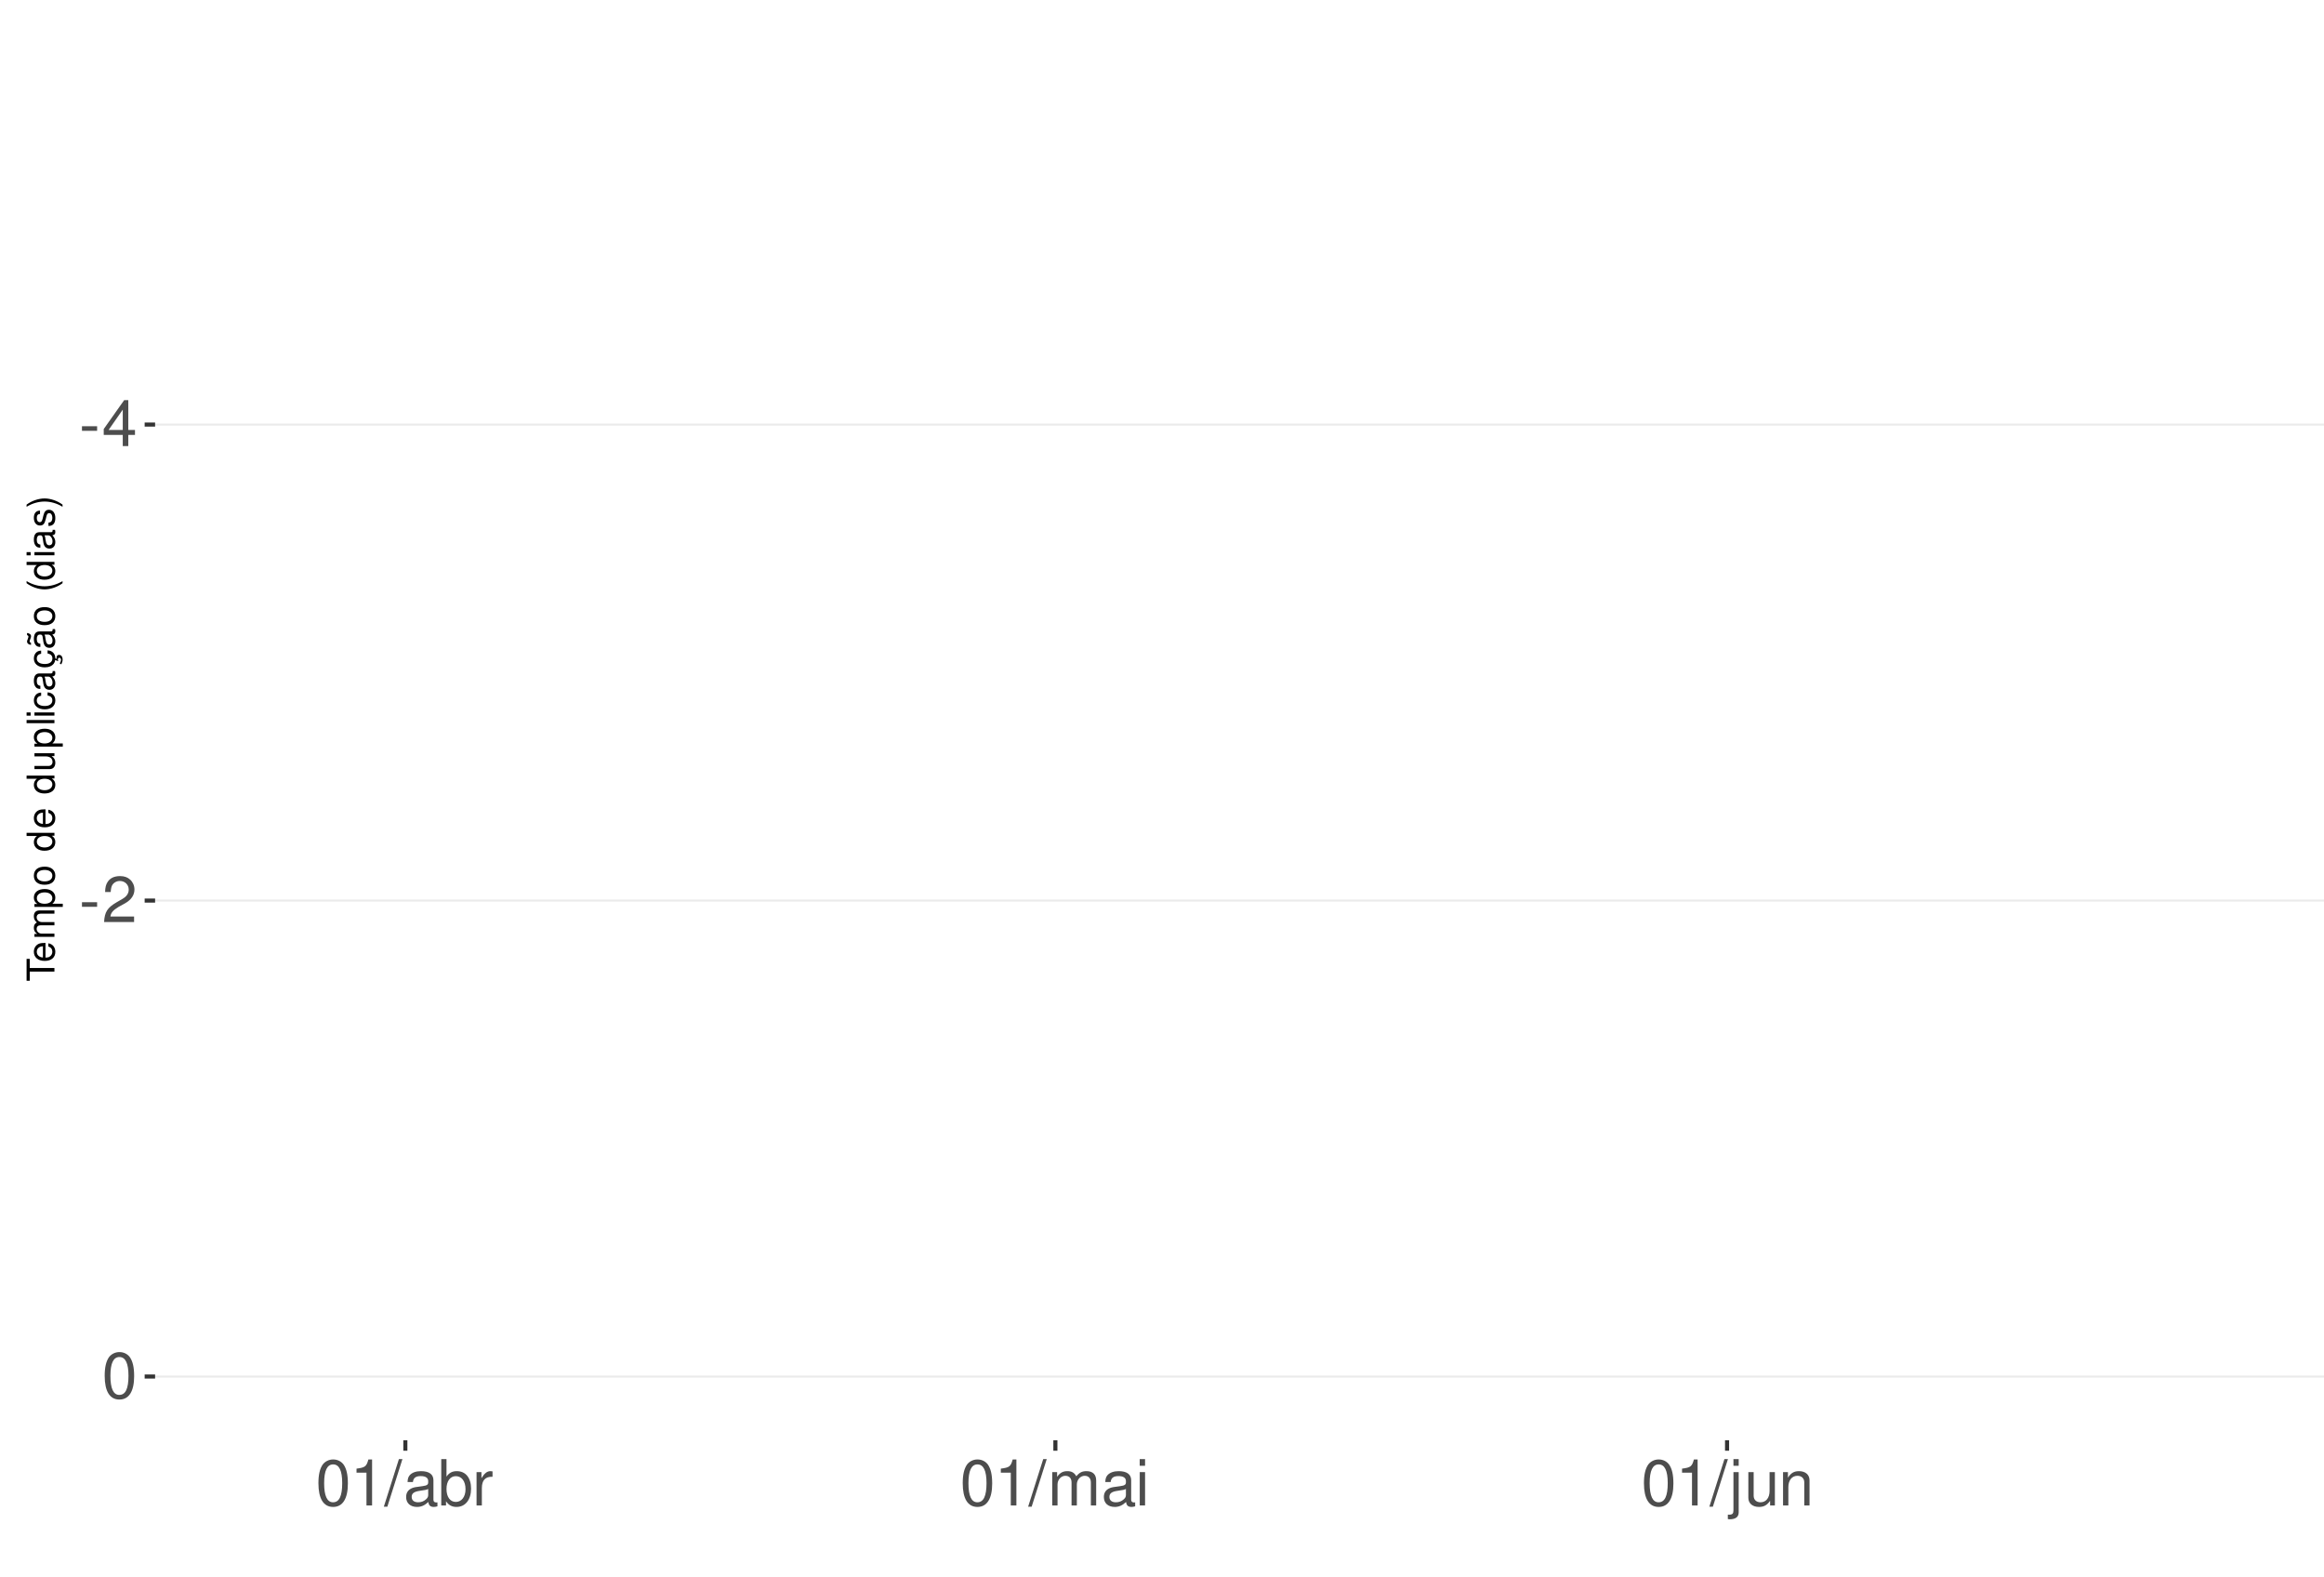
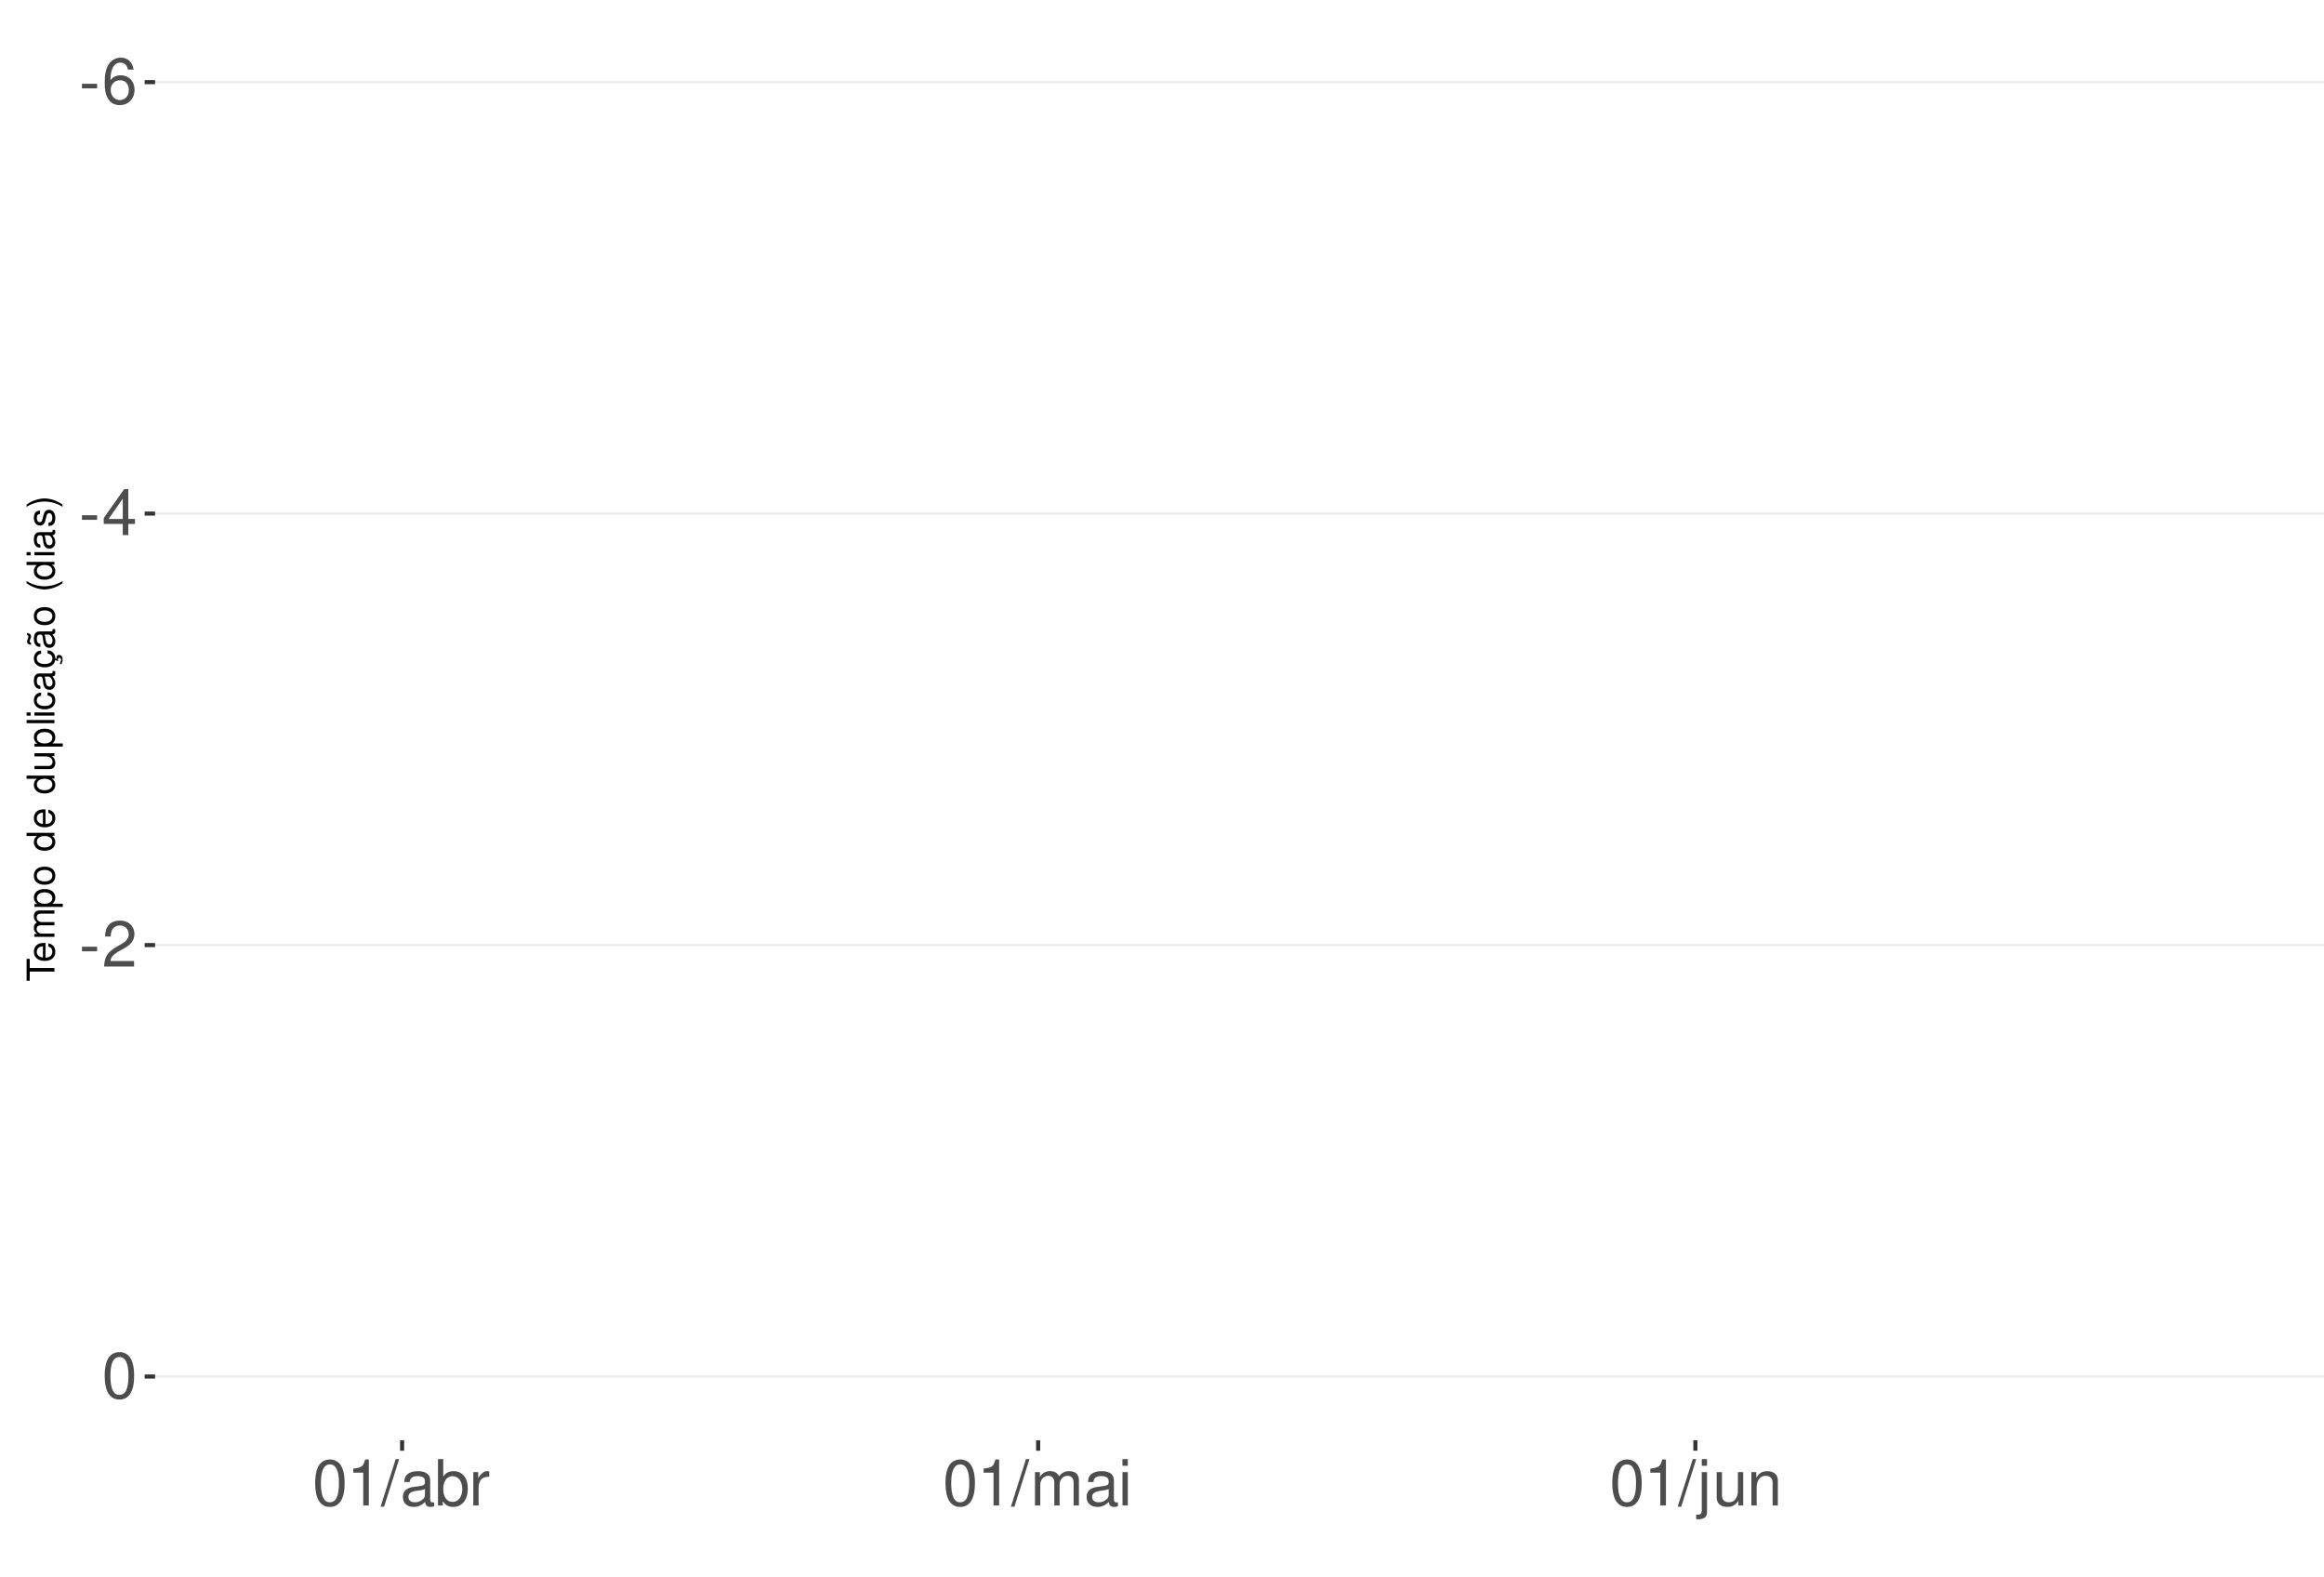
<svg xmlns="http://www.w3.org/2000/svg" xmlns:xlink="http://www.w3.org/1999/xlink" width="609pt" height="413pt" viewBox="0 0 609 413" version="1.1">
  <defs>
    <g>
      <symbol overflow="visible" id="glyph0-0">
        <path style="stroke:none;" d="" />
      </symbol>
      <symbol overflow="visible" id="glyph0-1">
        <path style="stroke:none;" d="M 4.734 -5.203 L 0.766 -5.203 L 0.766 -4 L 4.734 -4 Z M 4.734 -5.203 " />
      </symbol>
      <symbol overflow="visible" id="glyph0-2">
+         <path style="stroke:none;" d="M 8.297 -8.906 C 8.016 -10.875 6.75 -12.047 4.953 -12.047 C 3.641 -12.047 2.484 -11.406 1.781 -10.328 C 1.031 -9.141 0.719 -7.672 0.719 -5.5 C 0.719 -3.469 1 -2.188 1.719 -1.109 C 2.344 -0.141 3.375 0.391 4.688 0.391 C 6.922 0.391 8.547 -1.297 8.547 -3.641 C 8.547 -5.859 7.047 -7.422 4.938 -7.422 C 3.766 -7.422 2.844 -7 2.219 -6.109 C 2.234 -9.094 3.172 -10.75 4.844 -10.75 C 5.875 -10.75 6.594 -10.078 6.828 -8.906 Z M 4.75 -6.125 C 6.156 -6.125 7.047 -5.125 7.047 -3.531 C 7.047 -2.016 6.047 -0.922 4.703 -0.922 C 3.328 -0.922 2.297 -2.062 2.297 -3.594 C 2.297 -5.094 3.297 -6.125 4.75 -6.125 Z M 4.75 -6.125 " />
+       </symbol>
+       <symbol overflow="visible" id="glyph0-3">
        <path style="stroke:none;" d="M 5.453 -2.922 L 5.453 0 L 6.906 0 L 6.906 -2.922 L 8.656 -2.922 L 8.656 -4.234 L 6.906 -4.234 L 6.906 -12.047 L 5.828 -12.047 L 0.469 -4.469 L 0.469 -2.922 Z M 5.453 -4.234 L 1.75 -4.234 L 5.453 -9.547 Z M 5.453 -4.234 " />
      </symbol>
-       <symbol overflow="visible" id="glyph0-3">
+       <symbol overflow="visible" id="glyph0-4">
        <path style="stroke:none;" d="M 8.422 -1.453 L 2.219 -1.453 C 2.359 -2.453 2.891 -3.078 4.344 -3.969 L 6.016 -4.891 C 7.656 -5.812 8.516 -7.047 8.516 -8.531 C 8.516 -9.531 8.109 -10.453 7.406 -11.109 C 6.719 -11.75 5.844 -12.047 4.734 -12.047 C 3.234 -12.047 2.109 -11.516 1.469 -10.484 C 1.047 -9.844 0.859 -9.094 0.828 -7.875 L 2.297 -7.875 C 2.344 -8.688 2.453 -9.172 2.641 -9.578 C 3.031 -10.312 3.797 -10.766 4.688 -10.766 C 6.016 -10.766 7.016 -9.797 7.016 -8.5 C 7.016 -7.531 6.469 -6.703 5.406 -6.094 L 3.875 -5.203 C 1.422 -3.781 0.703 -2.641 0.562 -0.016 L 8.422 -0.016 Z M 8.422 -1.453 " />
      </symbol>
-       <symbol overflow="visible" id="glyph0-4">
+       <symbol overflow="visible" id="glyph0-5">
        <path style="stroke:none;" d="M 4.578 -12.047 C 3.484 -12.047 2.484 -11.547 1.859 -10.734 C 1.094 -9.656 0.719 -8.062 0.719 -5.828 C 0.719 -1.766 2.047 0.391 4.578 0.391 C 7.078 0.391 8.438 -1.766 8.438 -5.734 C 8.438 -8.062 8.078 -9.625 7.297 -10.734 C 6.672 -11.562 5.703 -12.047 4.578 -12.047 Z M 4.578 -10.75 C 6.156 -10.75 6.953 -9.125 6.953 -5.859 C 6.953 -2.438 6.172 -0.828 4.547 -0.828 C 3 -0.828 2.219 -2.5 2.219 -5.812 C 2.219 -9.125 3 -10.75 4.578 -10.75 Z M 4.578 -10.75 " />
      </symbol>
-       <symbol overflow="visible" id="glyph0-5">
+       <symbol overflow="visible" id="glyph0-6">
        <path style="stroke:none;" d="M 4.312 -8.578 L 4.312 0 L 5.781 0 L 5.781 -12.047 L 4.812 -12.047 C 4.297 -10.188 3.969 -9.938 1.703 -9.641 L 1.703 -8.578 Z M 4.312 -8.578 " />
      </symbol>
-       <symbol overflow="visible" id="glyph0-6">
+       <symbol overflow="visible" id="glyph0-7">
        <path style="stroke:none;" d="M 3.812 -12.141 L -0.141 0.328 L 0.781 0.328 L 4.734 -12.141 Z M 3.812 -12.141 " />
      </symbol>
-       <symbol overflow="visible" id="glyph0-7">
+       <symbol overflow="visible" id="glyph0-8">
        <path style="stroke:none;" d="M 8.906 -0.812 C 8.766 -0.781 8.688 -0.781 8.609 -0.781 C 8.125 -0.781 7.859 -1.031 7.859 -1.469 L 7.859 -6.594 C 7.859 -8.141 6.734 -8.984 4.578 -8.984 C 3.297 -8.984 2.281 -8.609 1.688 -7.969 C 1.281 -7.516 1.109 -7.016 1.078 -6.141 L 2.484 -6.141 C 2.594 -7.219 3.234 -7.688 4.531 -7.688 C 5.797 -7.688 6.484 -7.234 6.484 -6.391 L 6.484 -6.031 C 6.469 -5.438 6.156 -5.219 5.031 -5.062 C 3.062 -4.812 2.766 -4.75 2.234 -4.531 C 1.219 -4.094 0.703 -3.328 0.703 -2.203 C 0.703 -0.609 1.797 0.391 3.562 0.391 C 4.656 0.391 5.547 0 6.531 -0.906 C 6.625 0 7.062 0.391 7.969 0.391 C 8.266 0.391 8.438 0.344 8.906 0.234 Z M 6.484 -2.75 C 6.484 -2.281 6.344 -2 5.922 -1.609 C 5.359 -1.094 4.688 -0.828 3.859 -0.828 C 2.781 -0.828 2.156 -1.344 2.156 -2.234 C 2.156 -3.141 2.75 -3.609 4.25 -3.828 C 5.734 -4.031 6.016 -4.094 6.484 -4.312 Z M 6.484 -2.75 " />
      </symbol>
-       <symbol overflow="visible" id="glyph0-8">
+       <symbol overflow="visible" id="glyph0-9">
        <path style="stroke:none;" d="M 0.906 -12.141 L 0.906 0 L 2.156 0 L 2.156 -1.109 C 2.812 -0.094 3.703 0.391 4.906 0.391 C 7.219 0.391 8.719 -1.5 8.719 -4.391 C 8.719 -7.234 7.297 -8.984 4.984 -8.984 C 3.781 -8.984 2.938 -8.531 2.281 -7.547 L 2.281 -12.141 Z M 4.719 -7.672 C 6.266 -7.672 7.266 -6.328 7.266 -4.25 C 7.266 -2.266 6.234 -0.922 4.719 -0.922 C 3.234 -0.922 2.281 -2.25 2.281 -4.297 C 2.281 -6.344 3.234 -7.672 4.719 -7.672 Z M 4.719 -7.672 " />
      </symbol>
-       <symbol overflow="visible" id="glyph0-9">
+       <symbol overflow="visible" id="glyph0-10">
        <path style="stroke:none;" d="M 1.156 -8.734 L 1.156 0 L 2.547 0 L 2.547 -4.531 C 2.562 -6.625 3.438 -7.562 5.344 -7.516 L 5.344 -8.922 C 5.109 -8.969 4.984 -8.984 4.812 -8.984 C 3.922 -8.984 3.234 -8.438 2.438 -7.141 L 2.438 -8.734 Z M 1.156 -8.734 " />
      </symbol>
-       <symbol overflow="visible" id="glyph0-10">
+       <symbol overflow="visible" id="glyph0-11">
        <path style="stroke:none;" d="M 1.172 -8.734 L 1.172 0 L 2.562 0 L 2.562 -5.484 C 2.562 -6.75 3.484 -7.766 4.609 -7.766 C 5.641 -7.766 6.234 -7.125 6.234 -6.016 L 6.234 0 L 7.625 0 L 7.625 -5.484 C 7.625 -6.75 8.547 -7.766 9.672 -7.766 C 10.688 -7.766 11.297 -7.109 11.297 -6.016 L 11.297 0 L 12.688 0 L 12.688 -6.547 C 12.688 -8.109 11.797 -8.984 10.156 -8.984 C 9 -8.984 8.297 -8.625 7.484 -7.641 C 6.969 -8.578 6.266 -8.984 5.125 -8.984 C 3.969 -8.984 3.188 -8.547 2.453 -7.5 L 2.453 -8.734 Z M 1.172 -8.734 " />
      </symbol>
-       <symbol overflow="visible" id="glyph0-11">
+       <symbol overflow="visible" id="glyph0-12">
        <path style="stroke:none;" d="M 2.5 -8.734 L 1.109 -8.734 L 1.109 0 L 2.5 0 Z M 2.5 -12.141 L 1.094 -12.141 L 1.094 -10.391 L 2.5 -10.391 Z M 2.5 -12.141 " />
      </symbol>
-       <symbol overflow="visible" id="glyph0-12">
+       <symbol overflow="visible" id="glyph0-13">
        <path style="stroke:none;" d="M 1.172 -8.734 L 1.172 1.266 C 1.172 2.125 0.906 2.422 0.031 2.422 C -0.062 2.422 -0.109 2.422 -0.297 2.406 L -0.297 3.578 C -0.141 3.609 -0.047 3.625 0.172 3.625 C 1.734 3.625 2.547 3.016 2.547 1.812 L 2.547 -8.734 Z M 2.547 -12.141 L 1.172 -12.141 L 1.172 -10.391 L 2.547 -10.391 Z M 2.547 -12.141 " />
      </symbol>
-       <symbol overflow="visible" id="glyph0-13">
+       <symbol overflow="visible" id="glyph0-14">
        <path style="stroke:none;" d="M 8.031 0 L 8.031 -8.734 L 6.641 -8.734 L 6.641 -3.781 C 6.641 -2 5.719 -0.828 4.266 -0.828 C 3.172 -0.828 2.469 -1.5 2.469 -2.547 L 2.469 -8.734 L 1.078 -8.734 L 1.078 -2 C 1.078 -0.547 2.172 0.391 3.859 0.391 C 5.141 0.391 5.969 -0.062 6.781 -1.219 L 6.781 0 Z M 8.031 0 " />
      </symbol>
-       <symbol overflow="visible" id="glyph0-14">
+       <symbol overflow="visible" id="glyph0-15">
        <path style="stroke:none;" d="M 1.172 -8.734 L 1.172 0 L 2.562 0 L 2.562 -4.812 C 2.562 -6.594 3.5 -7.766 4.938 -7.766 C 6.031 -7.766 6.734 -7.094 6.734 -6.047 L 6.734 0 L 8.109 0 L 8.109 -6.594 C 8.109 -8.047 7.031 -8.984 5.344 -8.984 C 4.047 -8.984 3.219 -8.484 2.453 -7.266 L 2.453 -8.734 Z M 1.172 -8.734 " />
      </symbol>
      <symbol overflow="visible" id="glyph1-0">
        <path style="stroke:none;" d="" />
      </symbol>
      <symbol overflow="visible" id="glyph1-1">
        <path style="stroke:none;" d="M -6.469 -3.547 L -6.469 -5.938 L -7.297 -5.938 L -7.297 -0.203 L -6.469 -0.203 L -6.469 -2.609 L 0 -2.609 L 0 -3.547 Z M -6.469 -3.547 " />
      </symbol>
      <symbol overflow="visible" id="glyph1-2">
        <path style="stroke:none;" d="M -2.344 -5.125 C -3.141 -5.125 -3.625 -5.062 -4.016 -4.922 C -4.875 -4.578 -5.391 -3.781 -5.391 -2.797 C -5.391 -1.344 -4.281 -0.406 -2.547 -0.406 C -0.812 -0.406 0.234 -1.297 0.234 -2.781 C 0.234 -3.984 -0.453 -4.812 -1.594 -5.016 L -1.594 -4.188 C -0.906 -3.953 -0.547 -3.484 -0.547 -2.812 C -0.547 -2.281 -0.781 -1.828 -1.219 -1.547 C -1.516 -1.344 -1.812 -1.281 -2.344 -1.266 Z M -3.016 -1.297 C -3.984 -1.359 -4.625 -1.953 -4.625 -2.797 C -4.625 -3.641 -3.953 -4.234 -3.016 -4.234 Z M -3.016 -1.297 " />
      </symbol>
      <symbol overflow="visible" id="glyph1-3">
        <path style="stroke:none;" d="M -5.234 -0.703 L 0 -0.703 L 0 -1.547 L -3.297 -1.547 C -4.047 -1.547 -4.656 -2.094 -4.656 -2.766 C -4.656 -3.391 -4.281 -3.734 -3.609 -3.734 L 0 -3.734 L 0 -4.578 L -3.297 -4.578 C -4.047 -4.578 -4.656 -5.125 -4.656 -5.812 C -4.656 -6.422 -4.266 -6.781 -3.609 -6.781 L 0 -6.781 L 0 -7.625 L -3.938 -7.625 C -4.875 -7.625 -5.391 -7.078 -5.391 -6.094 C -5.391 -5.406 -5.188 -4.984 -4.594 -4.484 C -5.156 -4.188 -5.391 -3.766 -5.391 -3.078 C -5.391 -2.375 -5.125 -1.906 -4.5 -1.469 L -5.234 -1.469 Z M -5.234 -0.703 " />
      </symbol>
      <symbol overflow="visible" id="glyph1-4">
        <path style="stroke:none;" d="M 2.188 -0.547 L 2.188 -1.375 L -0.547 -1.375 C -0.016 -1.812 0.234 -2.312 0.234 -2.984 C 0.234 -4.344 -0.859 -5.234 -2.531 -5.234 C -4.297 -5.234 -5.391 -4.375 -5.391 -2.984 C -5.391 -2.266 -5.062 -1.703 -4.453 -1.312 L -5.234 -1.312 L -5.234 -0.547 Z M -4.609 -2.844 C -4.609 -3.766 -3.797 -4.359 -2.547 -4.359 C -1.359 -4.359 -0.547 -3.75 -0.547 -2.844 C -0.547 -1.953 -1.344 -1.375 -2.578 -1.375 C -3.812 -1.375 -4.609 -1.953 -4.609 -2.844 Z M -4.609 -2.844 " />
      </symbol>
      <symbol overflow="visible" id="glyph1-5">
        <path style="stroke:none;" d="M -5.391 -2.719 C -5.391 -1.234 -4.344 -0.359 -2.578 -0.359 C -0.812 -0.359 0.234 -1.234 0.234 -2.734 C 0.234 -4.203 -0.812 -5.094 -2.547 -5.094 C -4.359 -5.094 -5.391 -4.234 -5.391 -2.719 Z M -4.625 -2.734 C -4.625 -3.672 -3.844 -4.234 -2.547 -4.234 C -1.312 -4.234 -0.547 -3.656 -0.547 -2.734 C -0.547 -1.797 -1.312 -1.234 -2.578 -1.234 C -3.844 -1.234 -4.625 -1.797 -4.625 -2.734 Z M -4.625 -2.734 " />
      </symbol>
      <symbol overflow="visible" id="glyph1-6">
        <path style="stroke:none;" d="" />
      </symbol>
      <symbol overflow="visible" id="glyph1-7">
        <path style="stroke:none;" d="M -7.297 -4.953 L -7.297 -4.125 L -4.578 -4.125 C -5.109 -3.766 -5.391 -3.203 -5.391 -2.516 C -5.391 -1.156 -4.297 -0.266 -2.625 -0.266 C -0.859 -0.266 0.234 -1.125 0.234 -2.547 C 0.234 -3.266 -0.047 -3.766 -0.688 -4.203 L 0 -4.203 L 0 -4.953 Z M -4.609 -2.656 C -4.609 -3.547 -3.812 -4.125 -2.562 -4.125 C -1.344 -4.125 -0.547 -3.547 -0.547 -2.656 C -0.547 -1.734 -1.359 -1.125 -2.578 -1.125 C -3.797 -1.125 -4.609 -1.734 -4.609 -2.656 Z M -4.609 -2.656 " />
      </symbol>
      <symbol overflow="visible" id="glyph1-8">
        <path style="stroke:none;" d="M 0 -4.812 L -5.234 -4.812 L -5.234 -3.984 L -2.266 -3.984 C -1.203 -3.984 -0.5 -3.438 -0.5 -2.562 C -0.5 -1.906 -0.906 -1.484 -1.531 -1.484 L -5.234 -1.484 L -5.234 -0.656 L -1.203 -0.656 C -0.328 -0.656 0.234 -1.297 0.234 -2.312 C 0.234 -3.094 -0.047 -3.578 -0.734 -4.062 L 0 -4.062 Z M 0 -4.812 " />
      </symbol>
      <symbol overflow="visible" id="glyph1-9">
        <path style="stroke:none;" d="M -7.297 -1.516 L -7.297 -0.688 L 0 -0.688 L 0 -1.516 Z M -7.297 -1.516 " />
      </symbol>
      <symbol overflow="visible" id="glyph1-10">
        <path style="stroke:none;" d="M -5.234 -1.5 L -5.234 -0.672 L 0 -0.672 L 0 -1.5 Z M -7.297 -1.5 L -7.297 -0.656 L -6.234 -0.656 L -6.234 -1.5 Z M -7.297 -1.5 " />
      </symbol>
      <symbol overflow="visible" id="glyph1-11">
        <path style="stroke:none;" d="M -3.484 -4.703 C -3.984 -4.672 -4.312 -4.562 -4.609 -4.359 C -5.094 -4 -5.391 -3.375 -5.391 -2.641 C -5.391 -1.219 -4.266 -0.312 -2.531 -0.312 C -0.844 -0.312 0.234 -1.203 0.234 -2.625 C 0.234 -3.875 -0.516 -4.672 -1.797 -4.766 L -1.797 -3.938 C -0.953 -3.797 -0.547 -3.359 -0.547 -2.656 C -0.547 -1.734 -1.297 -1.188 -2.531 -1.188 C -3.844 -1.188 -4.625 -1.719 -4.625 -2.625 C -4.625 -3.328 -4.203 -3.766 -3.484 -3.875 Z M -3.484 -4.703 " />
      </symbol>
      <symbol overflow="visible" id="glyph1-12">
        <path style="stroke:none;" d="M -0.484 -5.344 C -0.469 -5.266 -0.469 -5.219 -0.469 -5.172 C -0.469 -4.875 -0.625 -4.719 -0.875 -4.719 L -3.953 -4.719 C -4.891 -4.719 -5.391 -4.047 -5.391 -2.75 C -5.391 -1.984 -5.172 -1.375 -4.781 -1.016 C -4.516 -0.766 -4.203 -0.672 -3.688 -0.656 L -3.688 -1.484 C -4.328 -1.562 -4.625 -1.938 -4.625 -2.719 C -4.625 -3.484 -4.344 -3.891 -3.844 -3.891 L -3.625 -3.891 C -3.266 -3.875 -3.125 -3.703 -3.047 -3.016 C -2.891 -1.844 -2.844 -1.656 -2.719 -1.344 C -2.453 -0.734 -2 -0.422 -1.312 -0.422 C -0.375 -0.422 0.234 -1.078 0.234 -2.141 C 0.234 -2.797 0 -3.328 -0.547 -3.922 C 0 -3.984 0.234 -4.234 0.234 -4.781 C 0.234 -4.953 0.203 -5.062 0.141 -5.344 Z M -1.656 -3.891 C -1.375 -3.891 -1.203 -3.812 -0.969 -3.562 C -0.656 -3.219 -0.5 -2.812 -0.5 -2.312 C -0.5 -1.672 -0.812 -1.297 -1.344 -1.297 C -1.891 -1.297 -2.172 -1.656 -2.297 -2.547 C -2.422 -3.438 -2.453 -3.609 -2.594 -3.891 Z M -1.656 -3.891 " />
      </symbol>
      <symbol overflow="visible" id="glyph1-13">
        <path style="stroke:none;" d="M 0.234 -2.641 C 0.234 -3.875 -0.547 -4.703 -1.797 -4.766 L -1.797 -3.938 C -0.953 -3.797 -0.531 -3.359 -0.531 -2.656 C -0.531 -1.734 -1.281 -1.188 -2.516 -1.188 C -3.844 -1.188 -4.625 -1.719 -4.625 -2.625 C -4.625 -3.328 -4.203 -3.766 -3.484 -3.875 L -3.484 -4.703 C -3.984 -4.672 -4.312 -4.562 -4.609 -4.359 C -5.094 -4 -5.391 -3.375 -5.391 -2.641 C -5.391 -1.219 -4.266 -0.312 -2.531 -0.312 C -1.469 -0.312 -0.625 -0.672 -0.156 -1.312 C 0.047 -1.594 0.125 -1.812 0.203 -2.25 L 0.922 -1.938 L 0.984 -2.062 C 0.938 -2.188 0.906 -2.25 0.906 -2.375 C 0.906 -2.656 1.047 -2.828 1.281 -2.828 C 1.547 -2.828 1.734 -2.594 1.734 -2.297 C 1.734 -2.031 1.672 -1.844 1.438 -1.406 L 1.406 -1.312 L 1.812 -1.094 C 2.078 -1.75 2.141 -1.953 2.141 -2.344 C 2.141 -3.109 1.781 -3.578 1.203 -3.578 C 0.781 -3.578 0.547 -3.297 0.547 -2.797 C 0.547 -2.703 0.547 -2.641 0.562 -2.516 Z M 0.234 -2.641 " />
      </symbol>
      <symbol overflow="visible" id="glyph1-14">
        <path style="stroke:none;" d="M -0.484 -5.344 C -0.469 -5.266 -0.469 -5.219 -0.469 -5.172 C -0.469 -4.875 -0.625 -4.719 -0.875 -4.719 L -3.953 -4.719 C -4.891 -4.719 -5.391 -4.047 -5.391 -2.75 C -5.391 -1.984 -5.172 -1.375 -4.781 -1.016 C -4.516 -0.766 -4.203 -0.672 -3.688 -0.656 L -3.688 -1.484 C -4.328 -1.562 -4.625 -1.938 -4.625 -2.719 C -4.625 -3.484 -4.344 -3.891 -3.844 -3.891 L -3.625 -3.891 C -3.266 -3.875 -3.125 -3.703 -3.047 -3.016 C -2.891 -1.844 -2.844 -1.656 -2.719 -1.344 C -2.453 -0.734 -2 -0.422 -1.312 -0.422 C -0.375 -0.422 0.234 -1.078 0.234 -2.141 C 0.234 -2.797 0 -3.328 -0.547 -3.922 C 0 -3.984 0.234 -4.234 0.234 -4.781 C 0.234 -4.953 0.203 -5.062 0.141 -5.344 Z M -1.656 -3.891 C -1.375 -3.891 -1.203 -3.812 -0.969 -3.562 C -0.656 -3.219 -0.5 -2.812 -0.5 -2.312 C -0.5 -1.672 -0.812 -1.297 -1.344 -1.297 C -1.891 -1.297 -2.172 -1.656 -2.297 -2.547 C -2.422 -3.438 -2.453 -3.609 -2.594 -3.891 Z M -7.172 -3.75 C -6.922 -3.672 -6.812 -3.547 -6.812 -3.375 C -6.812 -3.25 -6.875 -2.984 -6.984 -2.734 C -7.156 -2.312 -7.172 -2.25 -7.172 -2.047 C -7.172 -1.594 -6.797 -1.297 -6.141 -1.188 L -6.141 -1.766 C -6.375 -1.812 -6.5 -1.938 -6.5 -2.094 C -6.5 -2.203 -6.469 -2.344 -6.375 -2.578 C -6.156 -3.156 -6.125 -3.234 -6.125 -3.438 C -6.125 -3.922 -6.484 -4.219 -7.172 -4.312 Z M -7.172 -3.75 " />
      </symbol>
      <symbol overflow="visible" id="glyph1-15">
        <path style="stroke:none;" d="M -7.297 -2.359 C -5.984 -1.359 -4.156 -0.734 -2.594 -0.734 C -1.016 -0.734 0.812 -1.359 2.125 -2.359 L 2.125 -2.906 C 0.688 -2.031 -0.984 -1.547 -2.594 -1.547 C -4.188 -1.547 -5.875 -2.031 -7.297 -2.906 Z M -7.297 -2.359 " />
      </symbol>
      <symbol overflow="visible" id="glyph1-16">
        <path style="stroke:none;" d="M -3.781 -4.375 C -4.812 -4.375 -5.391 -3.688 -5.391 -2.484 C -5.391 -1.266 -4.766 -0.469 -3.797 -0.469 C -2.969 -0.469 -2.578 -0.891 -2.281 -2.125 L -2.094 -2.906 C -1.953 -3.484 -1.734 -3.719 -1.375 -3.719 C -0.875 -3.719 -0.547 -3.234 -0.547 -2.5 C -0.547 -2.047 -0.672 -1.672 -0.891 -1.453 C -1.047 -1.328 -1.188 -1.266 -1.562 -1.219 L -1.562 -0.344 C -0.344 -0.375 0.234 -1.062 0.234 -2.438 C 0.234 -3.75 -0.422 -4.594 -1.438 -4.594 C -2.203 -4.594 -2.641 -4.156 -2.891 -3.109 L -3.078 -2.312 C -3.234 -1.625 -3.453 -1.344 -3.828 -1.344 C -4.312 -1.344 -4.625 -1.766 -4.625 -2.453 C -4.625 -3.125 -4.328 -3.484 -3.781 -3.5 Z M -3.781 -4.375 " />
      </symbol>
      <symbol overflow="visible" id="glyph1-17">
        <path style="stroke:none;" d="M 2.125 -0.938 C 0.812 -1.938 -1.016 -2.562 -2.578 -2.562 C -4.156 -2.562 -5.984 -1.938 -7.297 -0.938 L -7.297 -0.375 C -5.859 -1.266 -4.188 -1.75 -2.578 -1.75 C -0.984 -1.75 0.703 -1.266 2.125 -0.375 Z M 2.125 -0.938 " />
      </symbol>
    </g>
    <clipPath id="clip1">
      <path d="M 40.645 9.961 L 609 9.961 L 609 377.328 L 40.645 377.328 Z M 40.645 9.961 " />
    </clipPath>
    <clipPath id="clip2">
-       <path d="M 40.645 110 L 609 110 L 609 112 L 40.645 112 Z M 40.645 110 " />
+       <path d="M 40.645 21 L 609 21 L 609 22 L 40.645 22 Z M 40.645 21 " />
    </clipPath>
    <clipPath id="clip3">
-       <path d="M 40.645 235 L 609 235 L 609 237 L 40.645 237 Z M 40.645 235 " />
+       <path d="M 40.645 134 L 609 134 L 609 135 L 40.645 135 Z M 40.645 134 " />
    </clipPath>
    <clipPath id="clip4">
+       <path d="M 40.645 247 L 609 247 L 609 248 L 40.645 248 Z M 40.645 247 " />
+     </clipPath>
+     <clipPath id="clip5">
      <path d="M 40.645 360 L 609 360 L 609 361 L 40.645 361 Z M 40.645 360 " />
    </clipPath>
  </defs>
  <g id="surface354">
    <rect x="0" y="0" width="609" height="413" style="fill:rgb(100%,100%,100%);fill-opacity:1;stroke:none;" />
    <rect x="0" y="0" width="609" height="413" style="fill:rgb(100%,100%,100%);fill-opacity:1;stroke:none;" />
    <path style="fill:none;stroke-width:1.067;stroke-linecap:round;stroke-linejoin:round;stroke:rgb(100%,100%,100%);stroke-opacity:1;stroke-miterlimit:10;" d="M 0 413 L 609 413 L 609 0 L 0 0 Z M 0 413 " />
    <g clip-path="url(#clip1)" clip-rule="nonzero">
      <path style=" stroke:none;fill-rule:nonzero;fill:rgb(100%,100%,100%);fill-opacity:1;" d="M 40.645 377.328 L 609 377.328 L 609 9.961 L 40.645 9.961 Z M 40.645 377.328 " />
    </g>
    <g clip-path="url(#clip2)" clip-rule="nonzero">
-       <path style="fill:none;stroke-width:0.533;stroke-linecap:butt;stroke-linejoin:round;stroke:rgb(92.157%,92.157%,92.157%);stroke-opacity:1;stroke-miterlimit:10;" d="M 40.645 111.23 L 609 111.23 " />
+       <path style="fill:none;stroke-width:0.533;stroke-linecap:butt;stroke-linejoin:round;stroke:rgb(92.157%,92.157%,92.157%);stroke-opacity:1;stroke-miterlimit:10;" d="M 40.645 21.512 L 609 21.512 " />
    </g>
    <g clip-path="url(#clip3)" clip-rule="nonzero">
-       <path style="fill:none;stroke-width:0.533;stroke-linecap:butt;stroke-linejoin:round;stroke:rgb(92.157%,92.157%,92.157%);stroke-opacity:1;stroke-miterlimit:10;" d="M 40.645 235.93 L 609 235.93 " />
+       <path style="fill:none;stroke-width:0.533;stroke-linecap:butt;stroke-linejoin:round;stroke:rgb(92.157%,92.157%,92.157%);stroke-opacity:1;stroke-miterlimit:10;" d="M 40.645 134.551 L 609 134.551 " />
    </g>
    <g clip-path="url(#clip4)" clip-rule="nonzero">
+       <path style="fill:none;stroke-width:0.533;stroke-linecap:butt;stroke-linejoin:round;stroke:rgb(92.157%,92.157%,92.157%);stroke-opacity:1;stroke-miterlimit:10;" d="M 40.645 247.59 L 609 247.59 " />
+     </g>
+     <g clip-path="url(#clip5)" clip-rule="nonzero">
      <path style="fill:none;stroke-width:0.533;stroke-linecap:butt;stroke-linejoin:round;stroke:rgb(92.157%,92.157%,92.157%);stroke-opacity:1;stroke-miterlimit:10;" d="M 40.645 360.629 L 609 360.629 " />
    </g>
    <g style="fill:rgb(30.196%,30.196%,30.196%);fill-opacity:1;">
-       <use xlink:href="#glyph0-1" x="20.715" y="116.868" />
-       <use xlink:href="#glyph0-2" x="26.715" y="116.868" />
-     </g>
-     <g style="fill:rgb(30.196%,30.196%,30.196%);fill-opacity:1;">
-       <use xlink:href="#glyph0-1" x="20.715" y="241.567" />
-       <use xlink:href="#glyph0-3" x="26.715" y="241.567" />
-     </g>
-     <g style="fill:rgb(30.196%,30.196%,30.196%);fill-opacity:1;">
-       <use xlink:href="#glyph0-4" x="26.715" y="366.267" />
-     </g>
-     <path style="fill:none;stroke-width:1.067;stroke-linecap:butt;stroke-linejoin:round;stroke:rgb(20%,20%,20%);stroke-opacity:1;stroke-miterlimit:10;" d="M 37.906 111.23 L 40.645 111.23 " />
-     <path style="fill:none;stroke-width:1.067;stroke-linecap:butt;stroke-linejoin:round;stroke:rgb(20%,20%,20%);stroke-opacity:1;stroke-miterlimit:10;" d="M 37.906 235.93 L 40.645 235.93 " />
+       <use xlink:href="#glyph0-1" x="20.715" y="27.149" />
+       <use xlink:href="#glyph0-2" x="26.715" y="27.149" />
+     </g>
+     <g style="fill:rgb(30.196%,30.196%,30.196%);fill-opacity:1;">
+       <use xlink:href="#glyph0-1" x="20.715" y="140.188" />
+       <use xlink:href="#glyph0-3" x="26.715" y="140.188" />
+     </g>
+     <g style="fill:rgb(30.196%,30.196%,30.196%);fill-opacity:1;">
+       <use xlink:href="#glyph0-1" x="20.715" y="253.228" />
+       <use xlink:href="#glyph0-4" x="26.715" y="253.228" />
+     </g>
+     <g style="fill:rgb(30.196%,30.196%,30.196%);fill-opacity:1;">
+       <use xlink:href="#glyph0-5" x="26.715" y="366.267" />
+     </g>
+     <path style="fill:none;stroke-width:1.067;stroke-linecap:butt;stroke-linejoin:round;stroke:rgb(20%,20%,20%);stroke-opacity:1;stroke-miterlimit:10;" d="M 37.906 21.512 L 40.645 21.512 " />
+     <path style="fill:none;stroke-width:1.067;stroke-linecap:butt;stroke-linejoin:round;stroke:rgb(20%,20%,20%);stroke-opacity:1;stroke-miterlimit:10;" d="M 37.906 134.551 L 40.645 134.551 " />
+     <path style="fill:none;stroke-width:1.067;stroke-linecap:butt;stroke-linejoin:round;stroke:rgb(20%,20%,20%);stroke-opacity:1;stroke-miterlimit:10;" d="M 37.906 247.59 L 40.645 247.59 " />
    <path style="fill:none;stroke-width:1.067;stroke-linecap:butt;stroke-linejoin:round;stroke:rgb(20%,20%,20%);stroke-opacity:1;stroke-miterlimit:10;" d="M 37.906 360.629 L 40.645 360.629 " />
-     <path style="fill:none;stroke-width:1.067;stroke-linecap:butt;stroke-linejoin:round;stroke:rgb(20%,20%,20%);stroke-opacity:1;stroke-miterlimit:10;" d="M 106.223 380.07 L 106.223 377.328 " />
-     <path style="fill:none;stroke-width:1.067;stroke-linecap:butt;stroke-linejoin:round;stroke:rgb(20%,20%,20%);stroke-opacity:1;stroke-miterlimit:10;" d="M 276.562 380.07 L 276.562 377.328 " />
-     <path style="fill:none;stroke-width:1.067;stroke-linecap:butt;stroke-linejoin:round;stroke:rgb(20%,20%,20%);stroke-opacity:1;stroke-miterlimit:10;" d="M 452.574 380.07 L 452.574 377.328 " />
-     <g style="fill:rgb(30.196%,30.196%,30.196%);fill-opacity:1;">
-       <use xlink:href="#glyph0-4" x="82.723" y="394.399" />
-       <use xlink:href="#glyph0-5" x="91.723" y="394.399" />
-       <use xlink:href="#glyph0-6" x="100.723" y="394.399" />
-       <use xlink:href="#glyph0-7" x="105.723" y="394.399" />
-       <use xlink:href="#glyph0-8" x="114.723" y="394.399" />
-       <use xlink:href="#glyph0-9" x="123.723" y="394.399" />
-     </g>
-     <g style="fill:rgb(30.196%,30.196%,30.196%);fill-opacity:1;">
-       <use xlink:href="#glyph0-4" x="251.562" y="394.399" />
-       <use xlink:href="#glyph0-5" x="260.562" y="394.399" />
-       <use xlink:href="#glyph0-6" x="269.562" y="394.399" />
-       <use xlink:href="#glyph0-10" x="274.562" y="394.399" />
-       <use xlink:href="#glyph0-7" x="288.562" y="394.399" />
-       <use xlink:href="#glyph0-11" x="297.562" y="394.399" />
-     </g>
-     <g style="fill:rgb(30.196%,30.196%,30.196%);fill-opacity:1;">
-       <use xlink:href="#glyph0-4" x="430.074" y="394.399" />
-       <use xlink:href="#glyph0-5" x="439.074" y="394.399" />
-       <use xlink:href="#glyph0-6" x="448.074" y="394.399" />
-       <use xlink:href="#glyph0-12" x="453.074" y="394.399" />
-       <use xlink:href="#glyph0-13" x="457.074" y="394.399" />
-       <use xlink:href="#glyph0-14" x="466.074" y="394.399" />
+     <path style="fill:none;stroke-width:1.067;stroke-linecap:butt;stroke-linejoin:round;stroke:rgb(20%,20%,20%);stroke-opacity:1;stroke-miterlimit:10;" d="M 105.371 380.07 L 105.371 377.328 " />
+     <path style="fill:none;stroke-width:1.067;stroke-linecap:butt;stroke-linejoin:round;stroke:rgb(20%,20%,20%);stroke-opacity:1;stroke-miterlimit:10;" d="M 272.043 380.07 L 272.043 377.328 " />
+     <path style="fill:none;stroke-width:1.067;stroke-linecap:butt;stroke-linejoin:round;stroke:rgb(20%,20%,20%);stroke-opacity:1;stroke-miterlimit:10;" d="M 444.273 380.07 L 444.273 377.328 " />
+     <g style="fill:rgb(30.196%,30.196%,30.196%);fill-opacity:1;">
+       <use xlink:href="#glyph0-5" x="81.871" y="394.399" />
+       <use xlink:href="#glyph0-6" x="90.871" y="394.399" />
+       <use xlink:href="#glyph0-7" x="99.871" y="394.399" />
+       <use xlink:href="#glyph0-8" x="104.871" y="394.399" />
+       <use xlink:href="#glyph0-9" x="113.871" y="394.399" />
+       <use xlink:href="#glyph0-10" x="122.871" y="394.399" />
+     </g>
+     <g style="fill:rgb(30.196%,30.196%,30.196%);fill-opacity:1;">
+       <use xlink:href="#glyph0-5" x="247.043" y="394.399" />
+       <use xlink:href="#glyph0-6" x="256.043" y="394.399" />
+       <use xlink:href="#glyph0-7" x="265.043" y="394.399" />
+       <use xlink:href="#glyph0-11" x="270.043" y="394.399" />
+       <use xlink:href="#glyph0-8" x="284.043" y="394.399" />
+       <use xlink:href="#glyph0-12" x="293.043" y="394.399" />
+     </g>
+     <g style="fill:rgb(30.196%,30.196%,30.196%);fill-opacity:1;">
+       <use xlink:href="#glyph0-5" x="421.773" y="394.399" />
+       <use xlink:href="#glyph0-6" x="430.773" y="394.399" />
+       <use xlink:href="#glyph0-7" x="439.773" y="394.399" />
+       <use xlink:href="#glyph0-13" x="444.773" y="394.399" />
+       <use xlink:href="#glyph0-14" x="448.773" y="394.399" />
+       <use xlink:href="#glyph0-15" x="457.773" y="394.399" />
    </g>
    <g style="fill:rgb(0%,0%,0%);fill-opacity:1;">
      <use xlink:href="#glyph1-1" x="14.263" y="257.145" />
      <use xlink:href="#glyph1-2" x="14.263" y="252.145" />
      <use xlink:href="#glyph1-3" x="14.263" y="246.145" />
      <use xlink:href="#glyph1-4" x="14.263" y="238.145" />
      <use xlink:href="#glyph1-5" x="14.263" y="232.145" />
      <use xlink:href="#glyph1-6" x="14.263" y="226.145" />
      <use xlink:href="#glyph1-7" x="14.263" y="223.145" />
      <use xlink:href="#glyph1-2" x="14.263" y="217.145" />
      <use xlink:href="#glyph1-6" x="14.263" y="211.145" />
      <use xlink:href="#glyph1-7" x="14.263" y="208.145" />
      <use xlink:href="#glyph1-8" x="14.263" y="202.145" />
      <use xlink:href="#glyph1-4" x="14.263" y="196.145" />
      <use xlink:href="#glyph1-9" x="14.263" y="190.145" />
      <use xlink:href="#glyph1-10" x="14.263" y="188.145" />
      <use xlink:href="#glyph1-11" x="14.263" y="186.145" />
      <use xlink:href="#glyph1-12" x="14.263" y="181.145" />
      <use xlink:href="#glyph1-13" x="14.263" y="175.145" />
      <use xlink:href="#glyph1-14" x="14.263" y="170.145" />
      <use xlink:href="#glyph1-5" x="14.263" y="164.145" />
      <use xlink:href="#glyph1-6" x="14.263" y="158.145" />
      <use xlink:href="#glyph1-15" x="14.263" y="155.145" />
      <use xlink:href="#glyph1-7" x="14.263" y="152.145" />
      <use xlink:href="#glyph1-10" x="14.263" y="146.145" />
      <use xlink:href="#glyph1-12" x="14.263" y="144.145" />
      <use xlink:href="#glyph1-16" x="14.263" y="138.145" />
      <use xlink:href="#glyph1-17" x="14.263" y="133.145" />
    </g>
  </g>
</svg>
